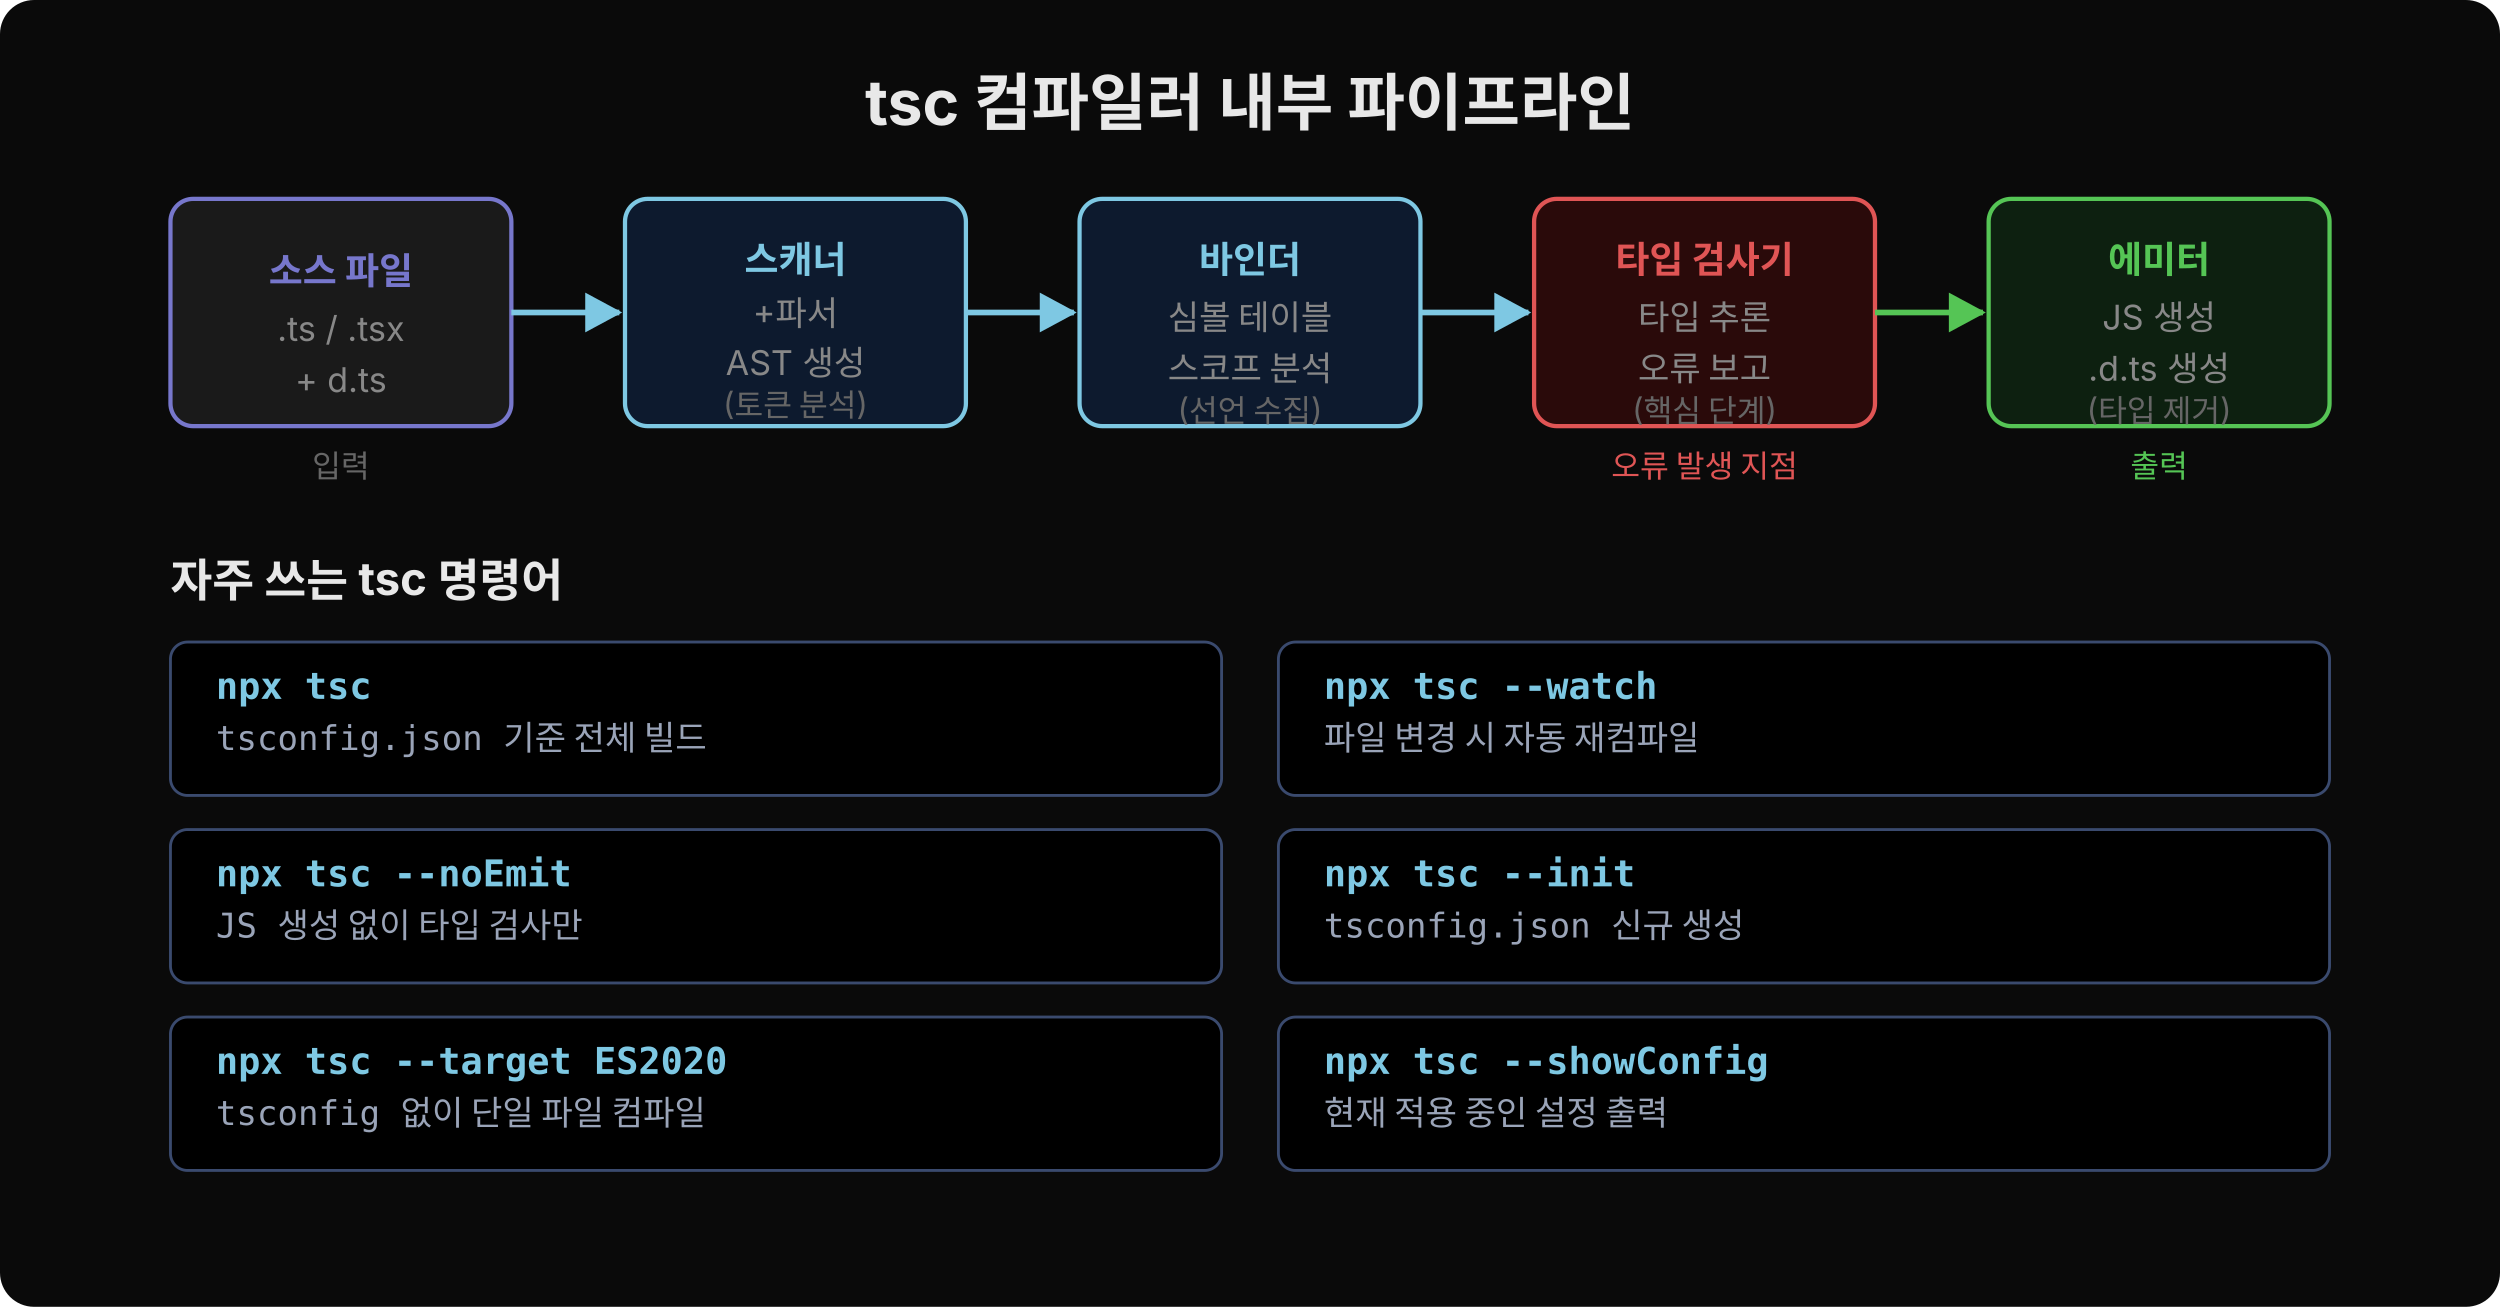
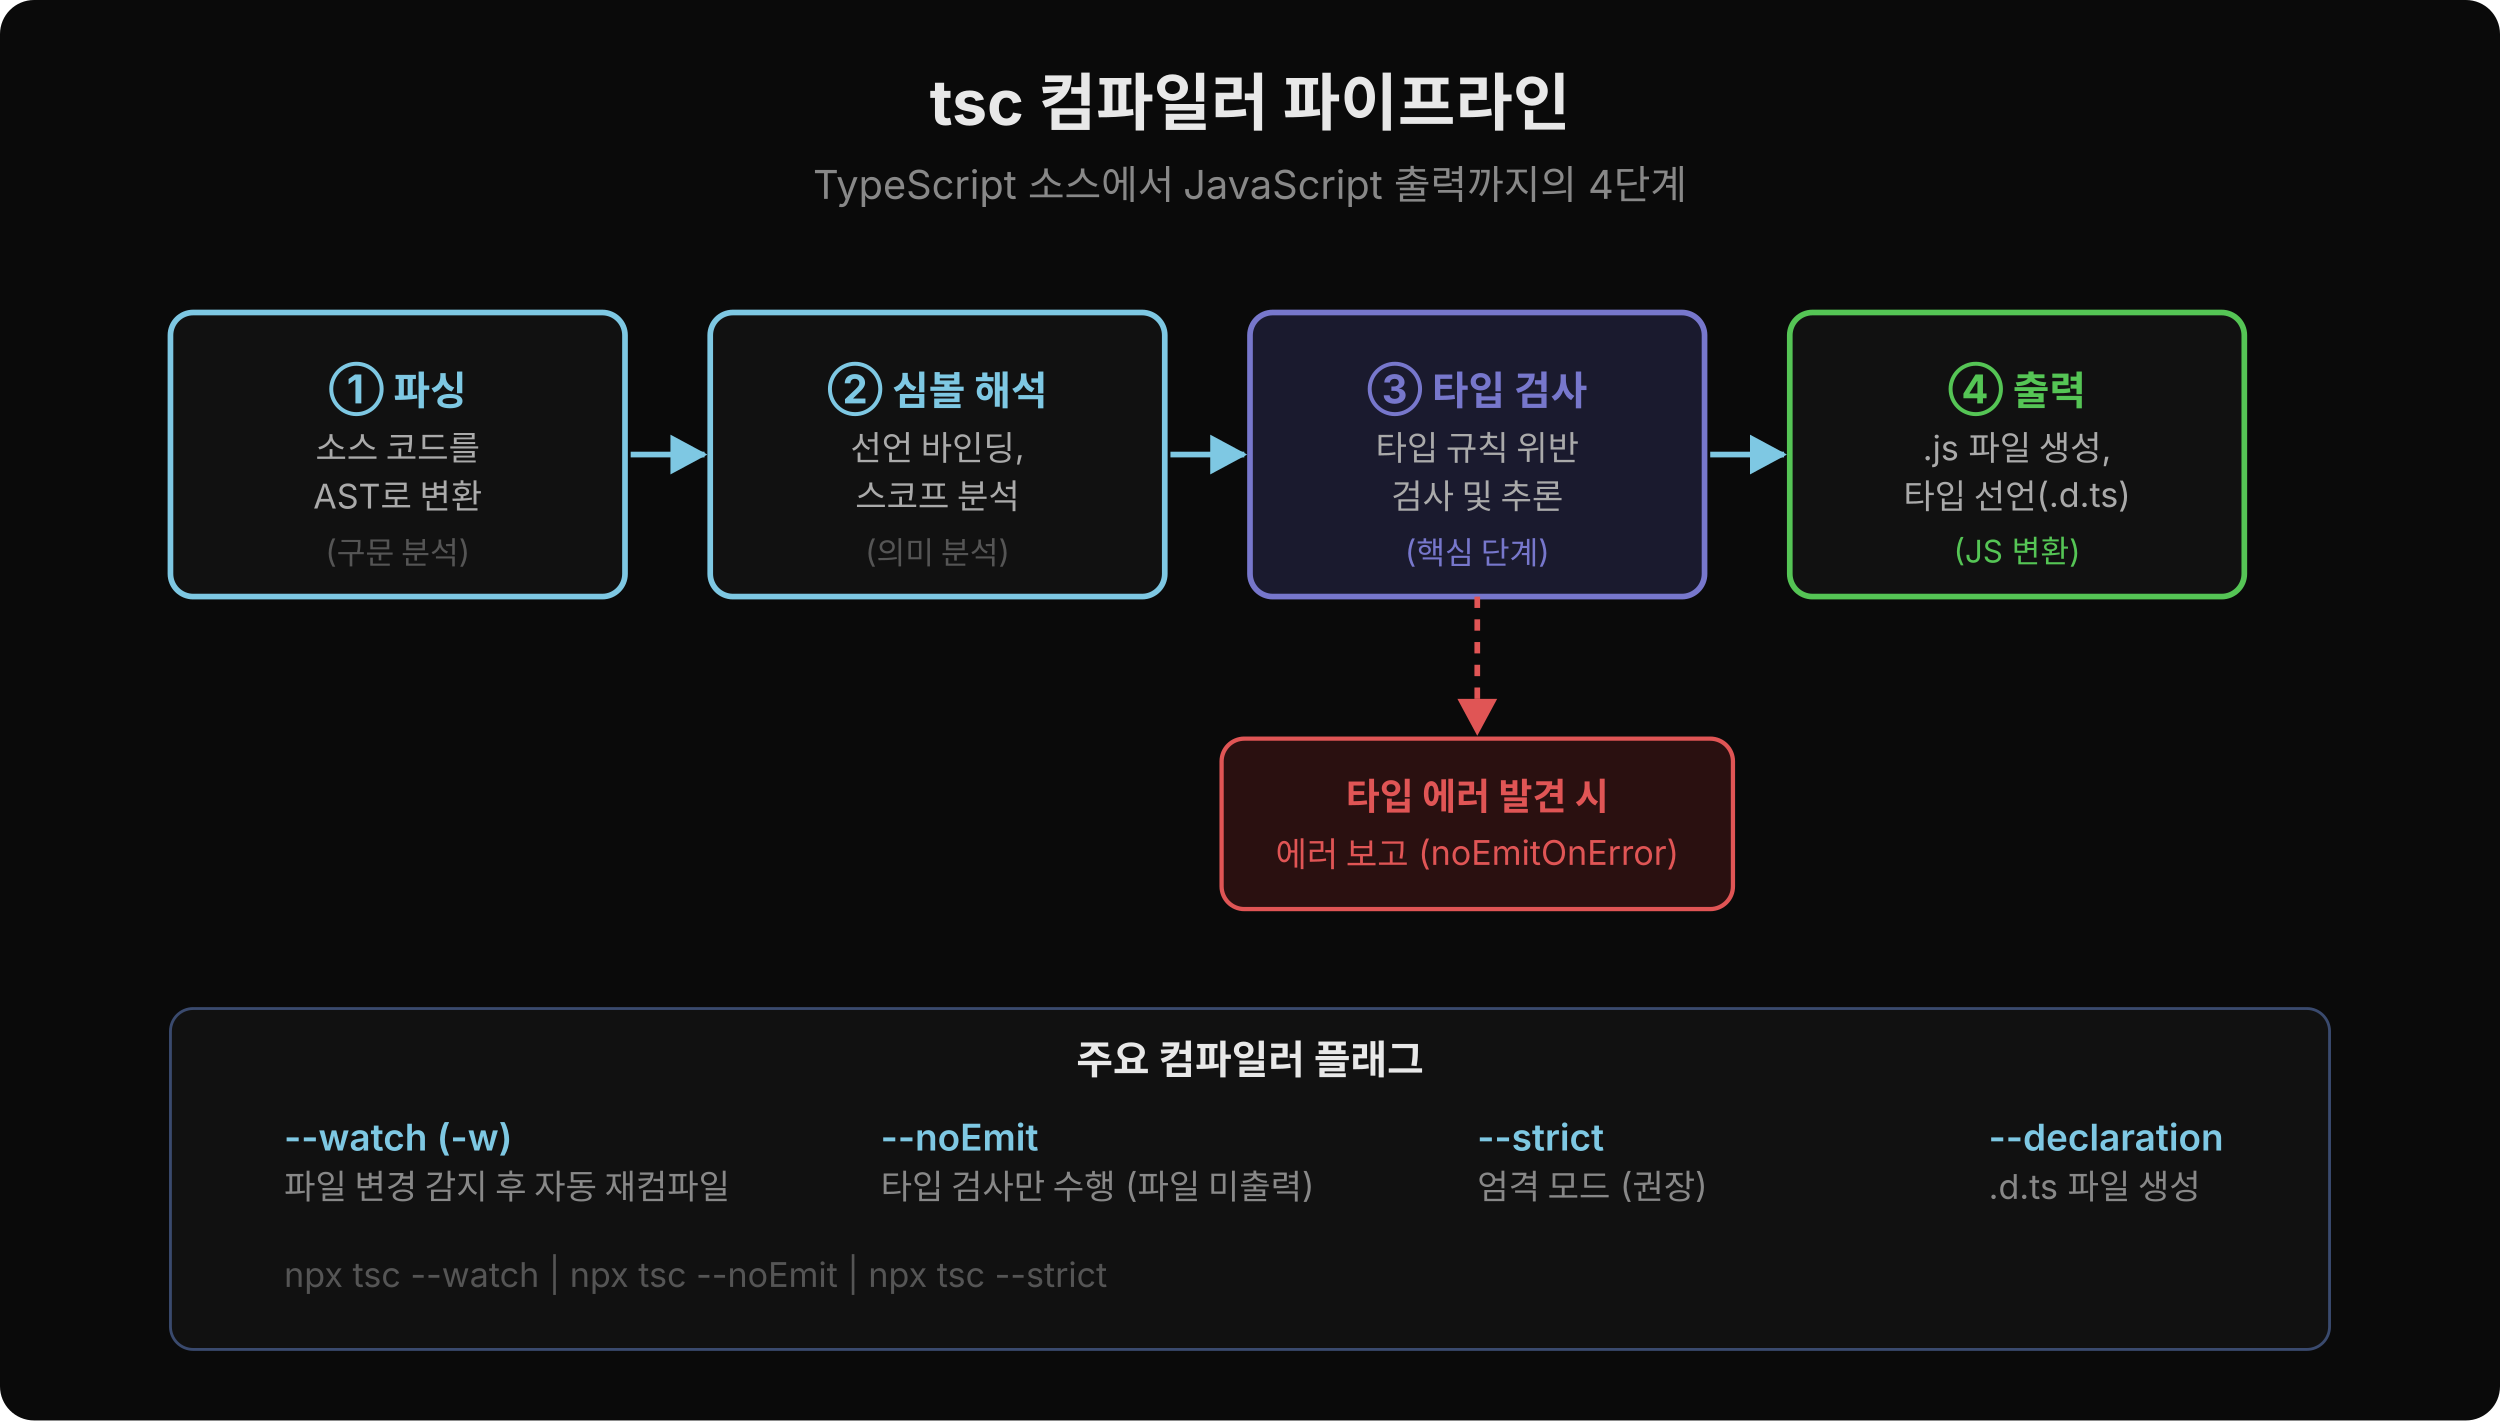
- <svg xmlns="http://www.w3.org/2000/svg" width="880" height="460" viewBox="0 0 880 460">
+ <svg xmlns="http://www.w3.org/2000/svg" width="880" height="500" viewBox="0 0 880 500">
  <defs>
    <marker id="arr" viewBox="0 0 14 14" refX="12" refY="7" markerUnits="userSpaceOnUse" markerWidth="14" markerHeight="14" orient="auto">
      <path d="M 0 0 L 13 7 L 0 14 z" fill="#7ec8e3" />
    </marker>
-     <marker id="arr-g" viewBox="0 0 14 14" refX="12" refY="7" markerUnits="userSpaceOnUse" markerWidth="14" markerHeight="14" orient="auto">
-       <path d="M 0 0 L 13 7 L 0 14 z" fill="#55c555" />
+     <marker id="arr-red" viewBox="0 0 14 14" refX="12" refY="7" markerUnits="userSpaceOnUse" markerWidth="14" markerHeight="14" orient="auto">
+       <path d="M 0 0 L 13 7 L 0 14 z" fill="#e05555" />
    </marker>
  </defs>
-   <rect width="880" height="460" fill="#0a0a0a" rx="12" />
-   <text x="440" y="44" font-family="'Wanted Sans Variable','Wanted Sans',-apple-system,sans-serif" font-size="22" font-weight="700" fill="#e8e8e8" text-anchor="middle">tsc 컴파일러 내부 파이프라인</text>
-   <rect x="60" y="70" width="120" height="80" rx="8" fill="#1a1a1a" stroke="#7777cc" stroke-width="1.5" />
-   <text x="120" y="100" font-family="'Wanted Sans Variable','Wanted Sans',-apple-system,sans-serif" font-size="13" font-weight="700" fill="#7777cc" text-anchor="middle">소스 파일</text>
-   <text x="120" y="120" font-family="'Wanted Sans Variable','Wanted Sans',-apple-system,sans-serif" font-size="12" fill="#888" text-anchor="middle">.ts / .tsx</text>
-   <text x="120" y="138" font-family="'Wanted Sans Variable','Wanted Sans',-apple-system,sans-serif" font-size="12" fill="#888" text-anchor="middle">+ d.ts</text>
-   <line x1="180" y1="110" x2="218" y2="110" stroke="#7ec8e3" stroke-width="2" marker-end="url(#arr)" />
-   <rect x="220" y="70" width="120" height="80" rx="8" fill="#0d1a2e" stroke="#7ec8e3" stroke-width="1.5" />
-   <text x="280" y="96" font-family="'Wanted Sans Variable','Wanted Sans',-apple-system,sans-serif" font-size="13" font-weight="700" fill="#7ec8e3" text-anchor="middle">스캐너</text>
-   <text x="280" y="114" font-family="'Wanted Sans Variable','Wanted Sans',-apple-system,sans-serif" font-size="12" fill="#888" text-anchor="middle">+파서</text>
-   <text x="280" y="132" font-family="'Wanted Sans Variable','Wanted Sans',-apple-system,sans-serif" font-size="12" fill="#888" text-anchor="middle">AST 생성</text>
-   <text x="280" y="146" font-family="'Wanted Sans Variable','Wanted Sans',-apple-system,sans-serif" font-size="11" fill="#666" text-anchor="middle">(토큰 분석)</text>
-   <line x1="340" y1="110" x2="378" y2="110" stroke="#7ec8e3" stroke-width="2" marker-end="url(#arr)" />
-   <rect x="380" y="70" width="120" height="80" rx="8" fill="#0d1a2e" stroke="#7ec8e3" stroke-width="1.5" />
-   <text x="440" y="96" font-family="'Wanted Sans Variable','Wanted Sans',-apple-system,sans-serif" font-size="13" font-weight="700" fill="#7ec8e3" text-anchor="middle">바인더</text>
-   <text x="440" y="116" font-family="'Wanted Sans Variable','Wanted Sans',-apple-system,sans-serif" font-size="12" fill="#888" text-anchor="middle">심볼 테이블</text>
-   <text x="440" y="134" font-family="'Wanted Sans Variable','Wanted Sans',-apple-system,sans-serif" font-size="12" fill="#888" text-anchor="middle">스코프 분석</text>
-   <text x="440" y="148" font-family="'Wanted Sans Variable','Wanted Sans',-apple-system,sans-serif" font-size="11" fill="#666" text-anchor="middle">(선언 수집)</text>
-   <line x1="500" y1="110" x2="538" y2="110" stroke="#7ec8e3" stroke-width="2" marker-end="url(#arr)" />
-   <rect x="540" y="70" width="120" height="80" rx="8" fill="#2a0a0a" stroke="#e05555" stroke-width="1.5" />
-   <text x="600" y="96" font-family="'Wanted Sans Variable','Wanted Sans',-apple-system,sans-serif" font-size="13" font-weight="700" fill="#e05555" text-anchor="middle">타입 검사기</text>
-   <text x="600" y="116" font-family="'Wanted Sans Variable','Wanted Sans',-apple-system,sans-serif" font-size="12" fill="#888" text-anchor="middle">타입 추론</text>
-   <text x="600" y="134" font-family="'Wanted Sans Variable','Wanted Sans',-apple-system,sans-serif" font-size="12" fill="#888" text-anchor="middle">오류 보고</text>
-   <text x="600" y="148" font-family="'Wanted Sans Variable','Wanted Sans',-apple-system,sans-serif" font-size="11" fill="#666" text-anchor="middle">(핵심 단계)</text>
-   <line x1="660" y1="110" x2="698" y2="110" stroke="#55c555" stroke-width="2" marker-end="url(#arr-g)" />
-   <rect x="700" y="70" width="120" height="80" rx="8" fill="#0d2010" stroke="#55c555" stroke-width="1.5" />
-   <text x="760" y="96" font-family="'Wanted Sans Variable','Wanted Sans',-apple-system,sans-serif" font-size="13" font-weight="700" fill="#55c555" text-anchor="middle">에미터</text>
-   <text x="760" y="116" font-family="'Wanted Sans Variable','Wanted Sans',-apple-system,sans-serif" font-size="12" fill="#888" text-anchor="middle">JS 생성</text>
-   <text x="760" y="134" font-family="'Wanted Sans Variable','Wanted Sans',-apple-system,sans-serif" font-size="12" fill="#888" text-anchor="middle">.d.ts 생성</text>
-   <text x="760" y="148" font-family="'Wanted Sans Variable','Wanted Sans',-apple-system,sans-serif" font-size="11" fill="#666" text-anchor="middle">(타입 제거)</text>
-   <text x="120" y="168" font-family="'Wanted Sans Variable','Wanted Sans',-apple-system,sans-serif" font-size="11" fill="#666" text-anchor="middle">입력</text>
-   <text x="600" y="168" font-family="'Wanted Sans Variable','Wanted Sans',-apple-system,sans-serif" font-size="11" fill="#e05555" text-anchor="middle">오류 발생 지점</text>
-   <text x="760" y="168" font-family="'Wanted Sans Variable','Wanted Sans',-apple-system,sans-serif" font-size="11" fill="#55c555" text-anchor="middle">출력</text>
-   <text x="60" y="210" font-family="'Wanted Sans Variable','Wanted Sans',-apple-system,sans-serif" font-size="16" font-weight="700" fill="#e8e8e8">자주 쓰는 tsc 명령어</text>
-   <rect x="60" y="226" width="370" height="54" rx="6" fill="#000000" stroke="#3a4a6e" stroke-width="1" />
-   <text x="76" y="246" xml:space="preserve" font-family="'JetBrains Mono','Menlo','Consolas',monospace" font-size="13" fill="#7ec8e3" font-weight="600">npx tsc</text>
-   <text x="76" y="264" xml:space="preserve" font-family="'JetBrains Mono','Menlo','Consolas',monospace" font-size="12" fill="#9aa4b8">tsconfig.json 기준 전체 빌드</text>
-   <rect x="450" y="226" width="370" height="54" rx="6" fill="#000000" stroke="#3a4a6e" stroke-width="1" />
-   <text x="466" y="246" xml:space="preserve" font-family="'JetBrains Mono','Menlo','Consolas',monospace" font-size="13" fill="#7ec8e3" font-weight="600">npx tsc --watch</text>
-   <text x="466" y="264" xml:space="preserve" font-family="'JetBrains Mono','Menlo','Consolas',monospace" font-size="12" fill="#9aa4b8">파일 변경 시 자동 재컴파일</text>
-   <rect x="60" y="292" width="370" height="54" rx="6" fill="#000000" stroke="#3a4a6e" stroke-width="1" />
-   <text x="76" y="312" xml:space="preserve" font-family="'JetBrains Mono','Menlo','Consolas',monospace" font-size="13" fill="#7ec8e3" font-weight="600">npx tsc --noEmit</text>
-   <text x="76" y="330" xml:space="preserve" font-family="'JetBrains Mono','Menlo','Consolas',monospace" font-size="12" fill="#9aa4b8">JS 생성 없이 타입 검사만</text>
-   <rect x="450" y="292" width="370" height="54" rx="6" fill="#000000" stroke="#3a4a6e" stroke-width="1" />
-   <text x="466" y="312" xml:space="preserve" font-family="'JetBrains Mono','Menlo','Consolas',monospace" font-size="13" fill="#7ec8e3" font-weight="600">npx tsc --init</text>
-   <text x="466" y="330" xml:space="preserve" font-family="'JetBrains Mono','Menlo','Consolas',monospace" font-size="12" fill="#9aa4b8">tsconfig.json 신규 생성</text>
-   <rect x="60" y="358" width="370" height="54" rx="6" fill="#000000" stroke="#3a4a6e" stroke-width="1" />
-   <text x="76" y="378" xml:space="preserve" font-family="'JetBrains Mono','Menlo','Consolas',monospace" font-size="13" fill="#7ec8e3" font-weight="600">npx tsc --target ES2020</text>
-   <text x="76" y="396" xml:space="preserve" font-family="'JetBrains Mono','Menlo','Consolas',monospace" font-size="12" fill="#9aa4b8">tsconfig 없이 단일 파일 컴파일</text>
-   <rect x="450" y="358" width="370" height="54" rx="6" fill="#000000" stroke="#3a4a6e" stroke-width="1" />
-   <text x="466" y="378" xml:space="preserve" font-family="'JetBrains Mono','Menlo','Consolas',monospace" font-size="13" fill="#7ec8e3" font-weight="600">npx tsc --showConfig</text>
-   <text x="466" y="396" xml:space="preserve" font-family="'JetBrains Mono','Menlo','Consolas',monospace" font-size="12" fill="#9aa4b8">현재 적용 중인 설정 출력</text>
+   <rect width="880" height="500" fill="#0a0a0a" rx="12" />
+   <text x="440" y="44" text-anchor="middle" font-family="'Wanted Sans Variable','Wanted Sans',-apple-system,sans-serif" font-size="22" font-weight="700" fill="#e8e8e8">tsc 컴파일러 파이프라인</text>
+   <text x="440" y="70" text-anchor="middle" font-family="'Wanted Sans Variable','Wanted Sans',-apple-system,sans-serif" font-size="14" fill="#888">TypeScript 소스에서 JavaScript 출력까지의 4단계</text>
+   <rect x="60" y="110" width="160" height="100" rx="8" fill="#111" stroke="#7ec8e3" stroke-width="2" />
+   <text x="140" y="142" text-anchor="middle" font-family="'Wanted Sans Variable','Wanted Sans',-apple-system,sans-serif" font-size="14" font-weight="700" fill="#7ec8e3">① 파싱</text>
+   <text x="140" y="162" text-anchor="middle" font-family="'Wanted Sans Variable','Wanted Sans',-apple-system,sans-serif" font-size="12" fill="#aaa">소스 코드를</text>
+   <text x="140" y="179" text-anchor="middle" font-family="'Wanted Sans Variable','Wanted Sans',-apple-system,sans-serif" font-size="12" fill="#aaa">AST로 변환</text>
+   <text x="140" y="198" text-anchor="middle" font-family="'Wanted Sans Variable','Wanted Sans',-apple-system,sans-serif" font-size="11" fill="#555">(구문 분석)</text>
+   <line x1="222" y1="160" x2="248" y2="160" stroke="#7ec8e3" stroke-width="2" marker-end="url(#arr)" />
+   <rect x="250" y="110" width="160" height="100" rx="8" fill="#111" stroke="#7ec8e3" stroke-width="2" />
+   <text x="330" y="142" text-anchor="middle" font-family="'Wanted Sans Variable','Wanted Sans',-apple-system,sans-serif" font-size="14" font-weight="700" fill="#7ec8e3">② 심볼 해석</text>
+   <text x="330" y="162" text-anchor="middle" font-family="'Wanted Sans Variable','Wanted Sans',-apple-system,sans-serif" font-size="12" fill="#aaa">선언 바인딩,</text>
+   <text x="330" y="179" text-anchor="middle" font-family="'Wanted Sans Variable','Wanted Sans',-apple-system,sans-serif" font-size="12" fill="#aaa">스코프 분석</text>
+   <text x="330" y="198" text-anchor="middle" font-family="'Wanted Sans Variable','Wanted Sans',-apple-system,sans-serif" font-size="11" fill="#555">(의미 분석)</text>
+   <line x1="412" y1="160" x2="438" y2="160" stroke="#7ec8e3" stroke-width="2" marker-end="url(#arr)" />
+   <rect x="440" y="110" width="160" height="100" rx="8" fill="#1a1a2e" stroke="#7777cc" stroke-width="2" />
+   <text x="520" y="142" text-anchor="middle" font-family="'Wanted Sans Variable','Wanted Sans',-apple-system,sans-serif" font-size="14" font-weight="700" fill="#7777cc">③ 타입 검사</text>
+   <text x="520" y="162" text-anchor="middle" font-family="'Wanted Sans Variable','Wanted Sans',-apple-system,sans-serif" font-size="12" fill="#aaa">타입 규칙 위반</text>
+   <text x="520" y="179" text-anchor="middle" font-family="'Wanted Sans Variable','Wanted Sans',-apple-system,sans-serif" font-size="12" fill="#aaa">검사 및 추론</text>
+   <text x="520" y="198" text-anchor="middle" font-family="'Wanted Sans Variable','Wanted Sans',-apple-system,sans-serif" font-size="11" fill="#7777cc">(핵심 단계)</text>
+   <line x1="602" y1="160" x2="628" y2="160" stroke="#7ec8e3" stroke-width="2" marker-end="url(#arr)" />
+   <rect x="630" y="110" width="160" height="100" rx="8" fill="#111" stroke="#55c555" stroke-width="2" />
+   <text x="710" y="142" text-anchor="middle" font-family="'Wanted Sans Variable','Wanted Sans',-apple-system,sans-serif" font-size="14" font-weight="700" fill="#55c555">④ 출력</text>
+   <text x="710" y="162" text-anchor="middle" font-family="'Wanted Sans Variable','Wanted Sans',-apple-system,sans-serif" font-size="12" fill="#aaa">.js 파일 생성,</text>
+   <text x="710" y="179" text-anchor="middle" font-family="'Wanted Sans Variable','Wanted Sans',-apple-system,sans-serif" font-size="12" fill="#aaa">타입 선언(.d.ts)</text>
+   <text x="710" y="198" text-anchor="middle" font-family="'Wanted Sans Variable','Wanted Sans',-apple-system,sans-serif" font-size="11" fill="#55c555">(JS 변환)</text>
+   <line x1="520" y1="210" x2="520" y2="258" stroke="#e05555" stroke-width="2" stroke-dasharray="4,4" marker-end="url(#arr-red)" />
+   <rect x="430" y="260" width="180" height="60" rx="8" fill="#2a1010" stroke="#e05555" stroke-width="1.5" />
+   <text x="520" y="285" text-anchor="middle" font-family="'Wanted Sans Variable','Wanted Sans',-apple-system,sans-serif" font-size="13" font-weight="600" fill="#e05555">타입 에러 발견 시</text>
+   <text x="520" y="305" text-anchor="middle" font-family="'Wanted Sans Variable','Wanted Sans',-apple-system,sans-serif" font-size="12" fill="#e05555">에러 보고 (noEmitOnError)</text>
+   <rect x="60" y="355" width="760" height="120" rx="8" fill="#111" stroke="#3a4a6e" stroke-width="1" />
+   <text x="440" y="378" text-anchor="middle" font-family="'Wanted Sans Variable','Wanted Sans',-apple-system,sans-serif" font-size="14" font-weight="600" fill="#e8e8e8">주요 컴파일러 플래그</text>
+   <text x="100" y="405" font-family="'Wanted Sans Variable','Wanted Sans',-apple-system,sans-serif" font-size="13" font-weight="600" fill="#7ec8e3">--watch (-w)</text>
+   <text x="100" y="422" font-family="'Wanted Sans Variable','Wanted Sans',-apple-system,sans-serif" font-size="12" fill="#888">파일 변경 감지 후 자동 재컴파일</text>
+   <text x="310" y="405" font-family="'Wanted Sans Variable','Wanted Sans',-apple-system,sans-serif" font-size="13" font-weight="600" fill="#7ec8e3">--noEmit</text>
+   <text x="310" y="422" font-family="'Wanted Sans Variable','Wanted Sans',-apple-system,sans-serif" font-size="12" fill="#888">타입 검사만 수행 (파일 미출력)</text>
+   <text x="520" y="405" font-family="'Wanted Sans Variable','Wanted Sans',-apple-system,sans-serif" font-size="13" font-weight="600" fill="#7ec8e3">--strict</text>
+   <text x="520" y="422" font-family="'Wanted Sans Variable','Wanted Sans',-apple-system,sans-serif" font-size="12" fill="#888">엄격 모드 (권장)</text>
+   <text x="700" y="405" font-family="'Wanted Sans Variable','Wanted Sans',-apple-system,sans-serif" font-size="13" font-weight="600" fill="#7ec8e3">--declaration</text>
+   <text x="700" y="422" font-family="'Wanted Sans Variable','Wanted Sans',-apple-system,sans-serif" font-size="12" fill="#888">.d.ts 파일 생성</text>
+   <text x="100" y="453" font-family="'Wanted Sans Variable','Wanted Sans',-apple-system,sans-serif" font-size="12" fill="#555">npx tsc --watch | npx tsc --noEmit | npx tsc --strict</text>
</svg>
